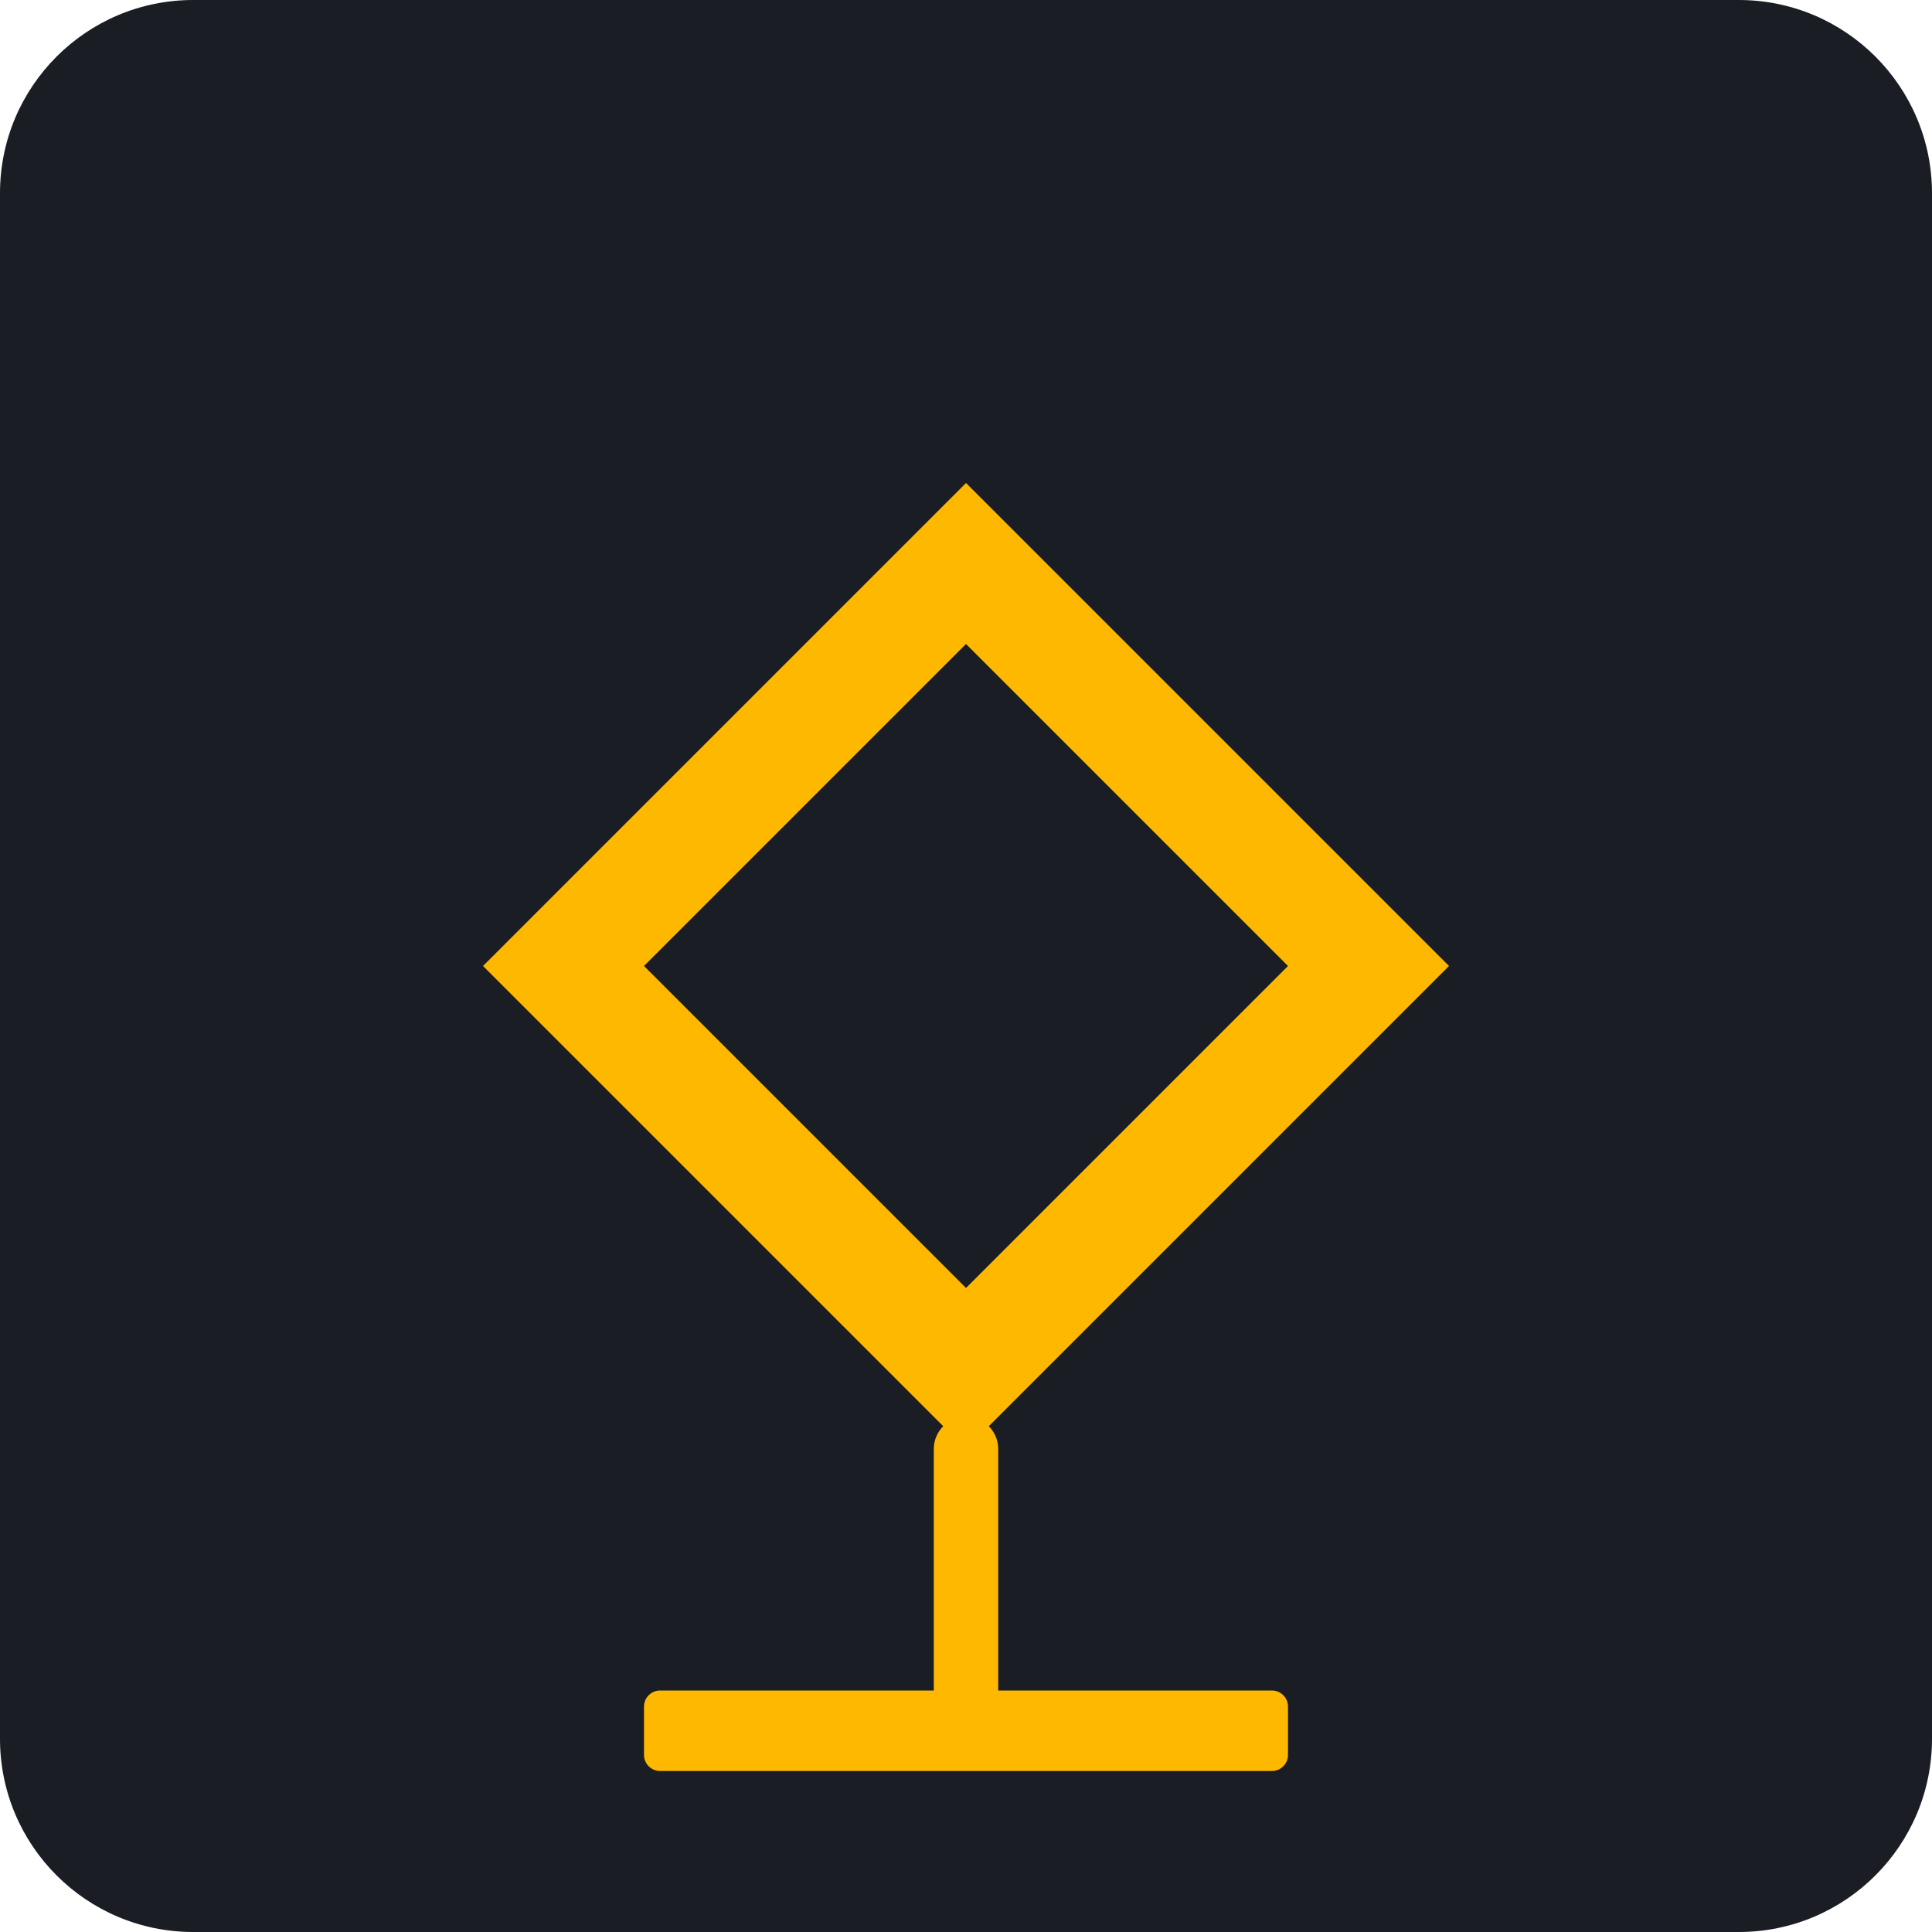
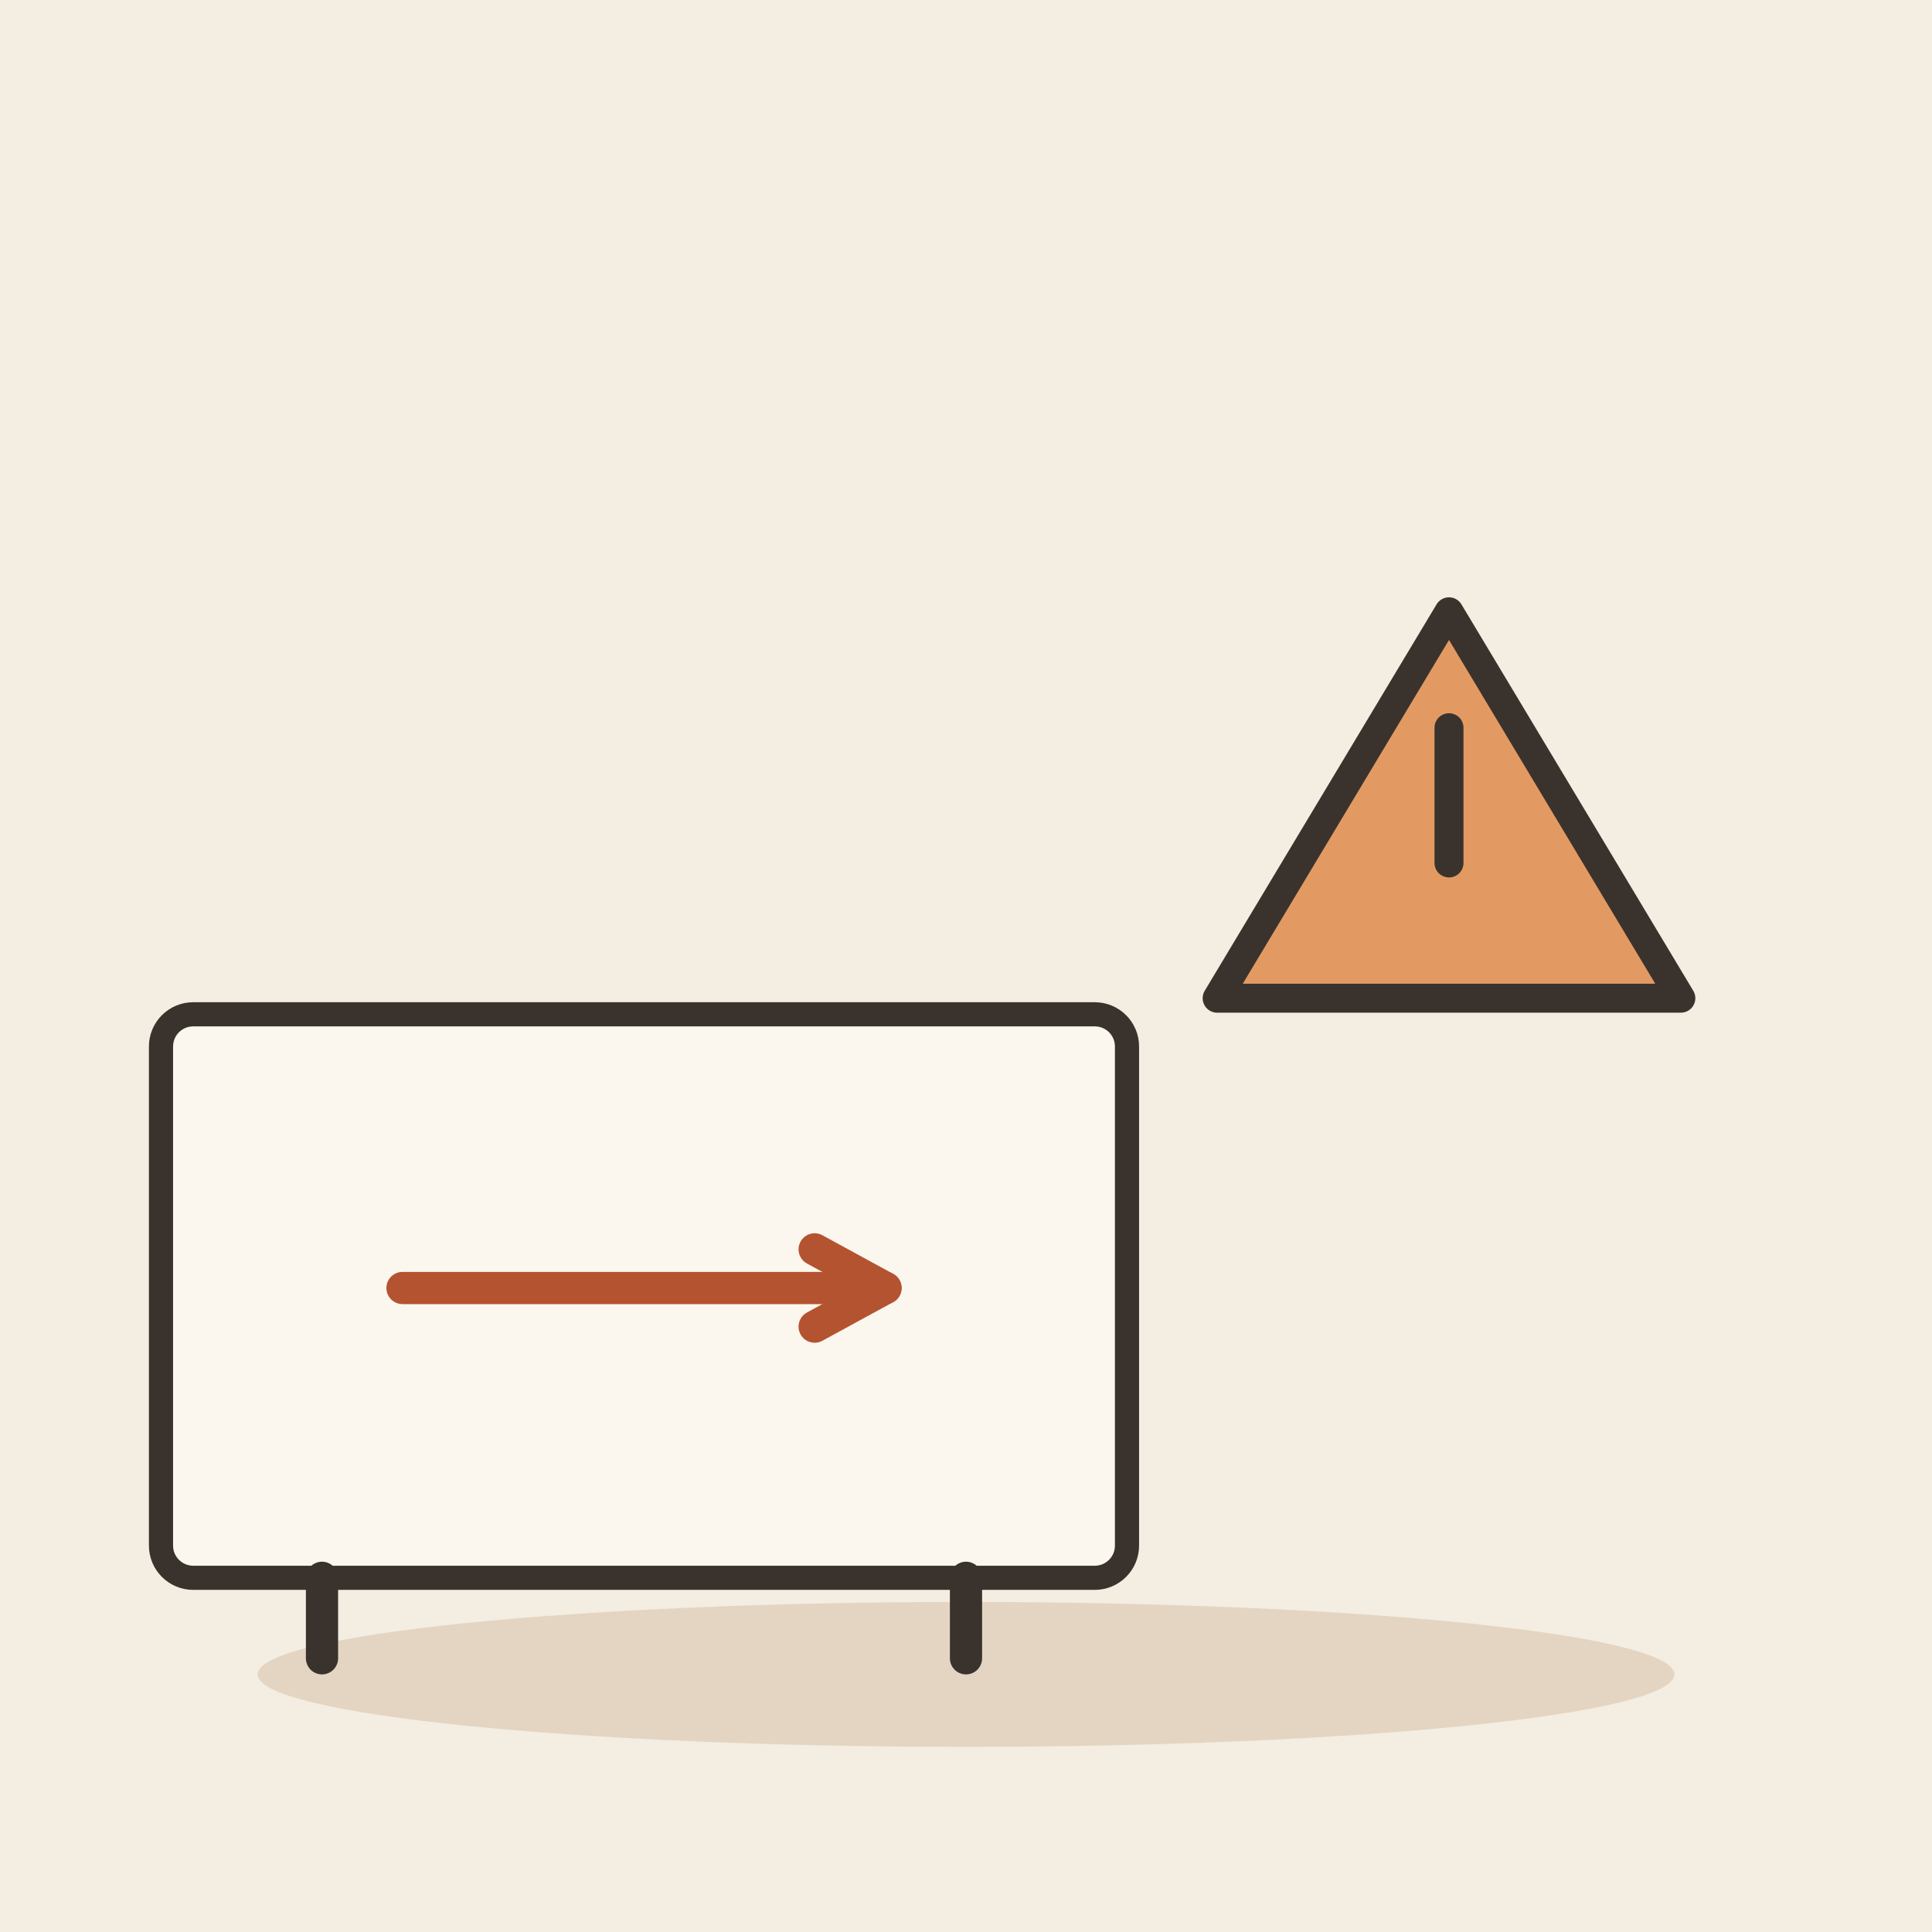
- <svg xmlns="http://www.w3.org/2000/svg" viewBox="0 0 240 240">
-   <rect width="240" height="240" rx="24" fill="#1A1D24" />
-   <g transform="translate(60, 60)">
-     <path d="M60 0 L120 60 L60 120 L0 60 Z" fill="#FFB800" />
-     <path d="M60 20 L100 60 L60 100 L20 60 Z" fill="#1A1D24" />
-     <rect x="55" y="40" width="10" height="40" rx="2" fill="#1A1D24" />
-     <circle cx="60" cy="90" r="5" fill="#1A1D24" />
+ <svg xmlns="http://www.w3.org/2000/svg" viewBox="0 0 240 240" data-style="editorial">
+   <rect width="240" height="240" fill="#F4EDE2" />
+   <ellipse cx="120" cy="208" rx="88" ry="9" fill="#E3D5C1" />
+   <g transform="translate(80 206)">
+     <rect x="-60" y="-80" width="120" height="70" rx="4" fill="#FBF6EE" stroke="#3A332D" stroke-width="3" stroke-linecap="round" stroke-linejoin="round" />
+     <path d="M-40 -10L-40 0" stroke="#3A332D" stroke-width="4" stroke-linecap="round" fill="none" />
+     <path d="M40 -10L40 0" stroke="#3A332D" stroke-width="4" stroke-linecap="round" fill="none" />
+     <path d="M-30 -46L30 -46" stroke="#B4532F" stroke-width="4" stroke-linecap="round" fill="none" />
+     <path d="M21.2 -41.2L30 -46L21.2 -50.8" fill="none" stroke="#B4532F" stroke-width="4" stroke-linecap="round" stroke-linejoin="round" />
  </g>
-   <path d="M120 180 L120 210" stroke="#FFB800" stroke-width="8" stroke-linecap="round" />
-   <rect x="80" y="210" width="80" height="10" rx="2" fill="#FFB800" />
+   <g transform="translate(180 100) scale(1.2 1.2)">
+     <path d="M-24 20L0 -20L24 20Z" fill="#E39A62" stroke="#3A332D" stroke-width="3" stroke-linecap="round" stroke-linejoin="round" />
+     <path d="M0 -8L0 6" stroke="#3A332D" stroke-width="3" stroke-linecap="round" fill="none" />
+   </g>
</svg>
